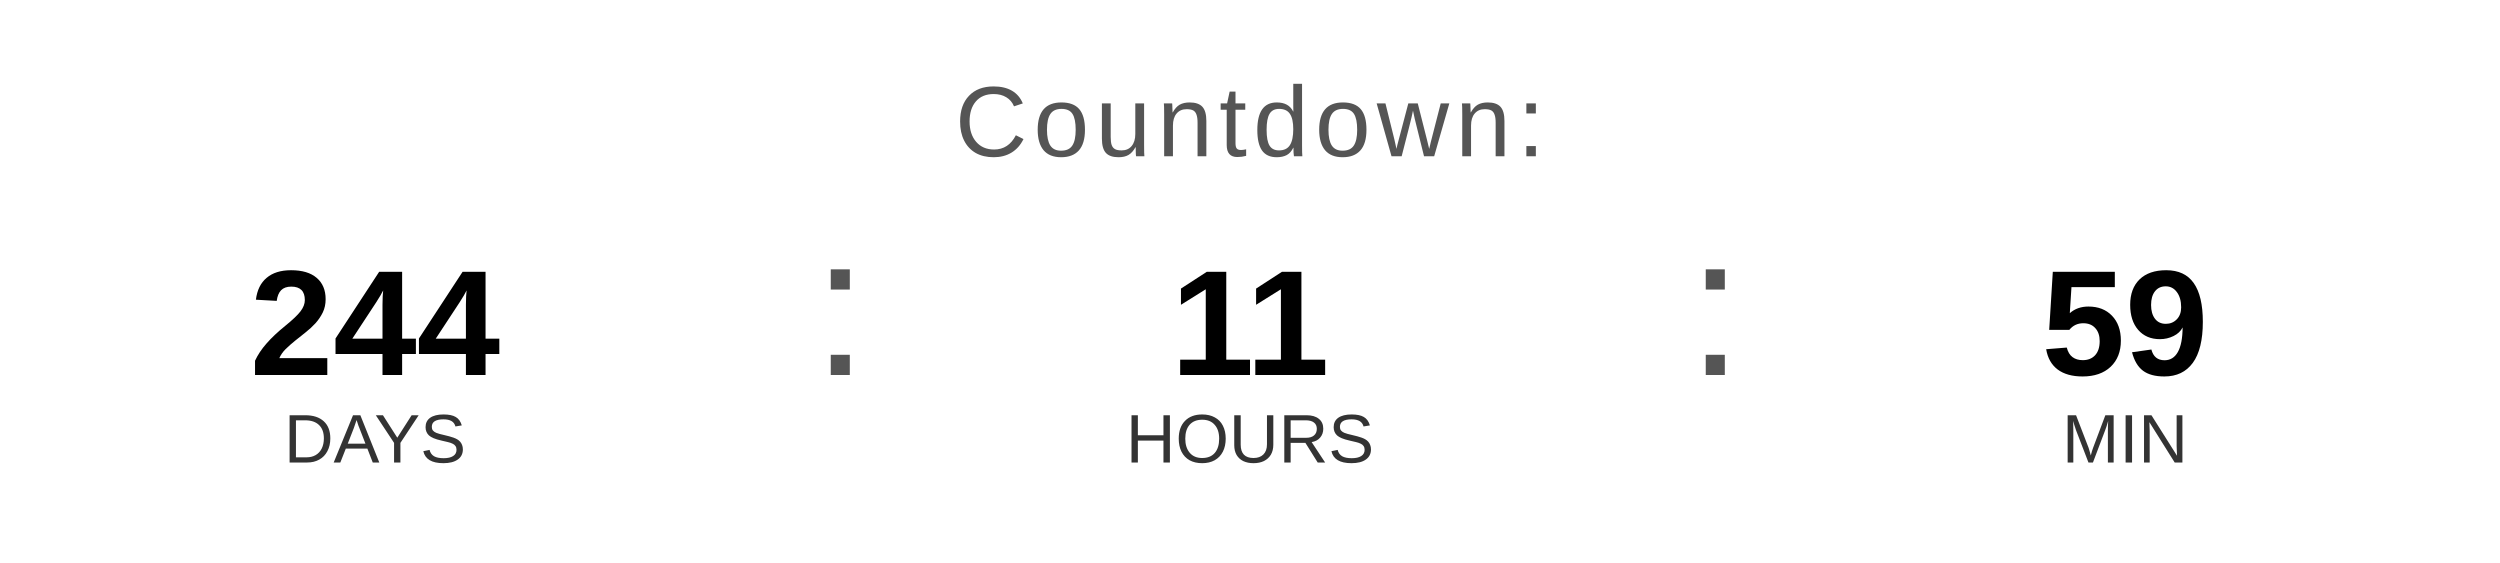
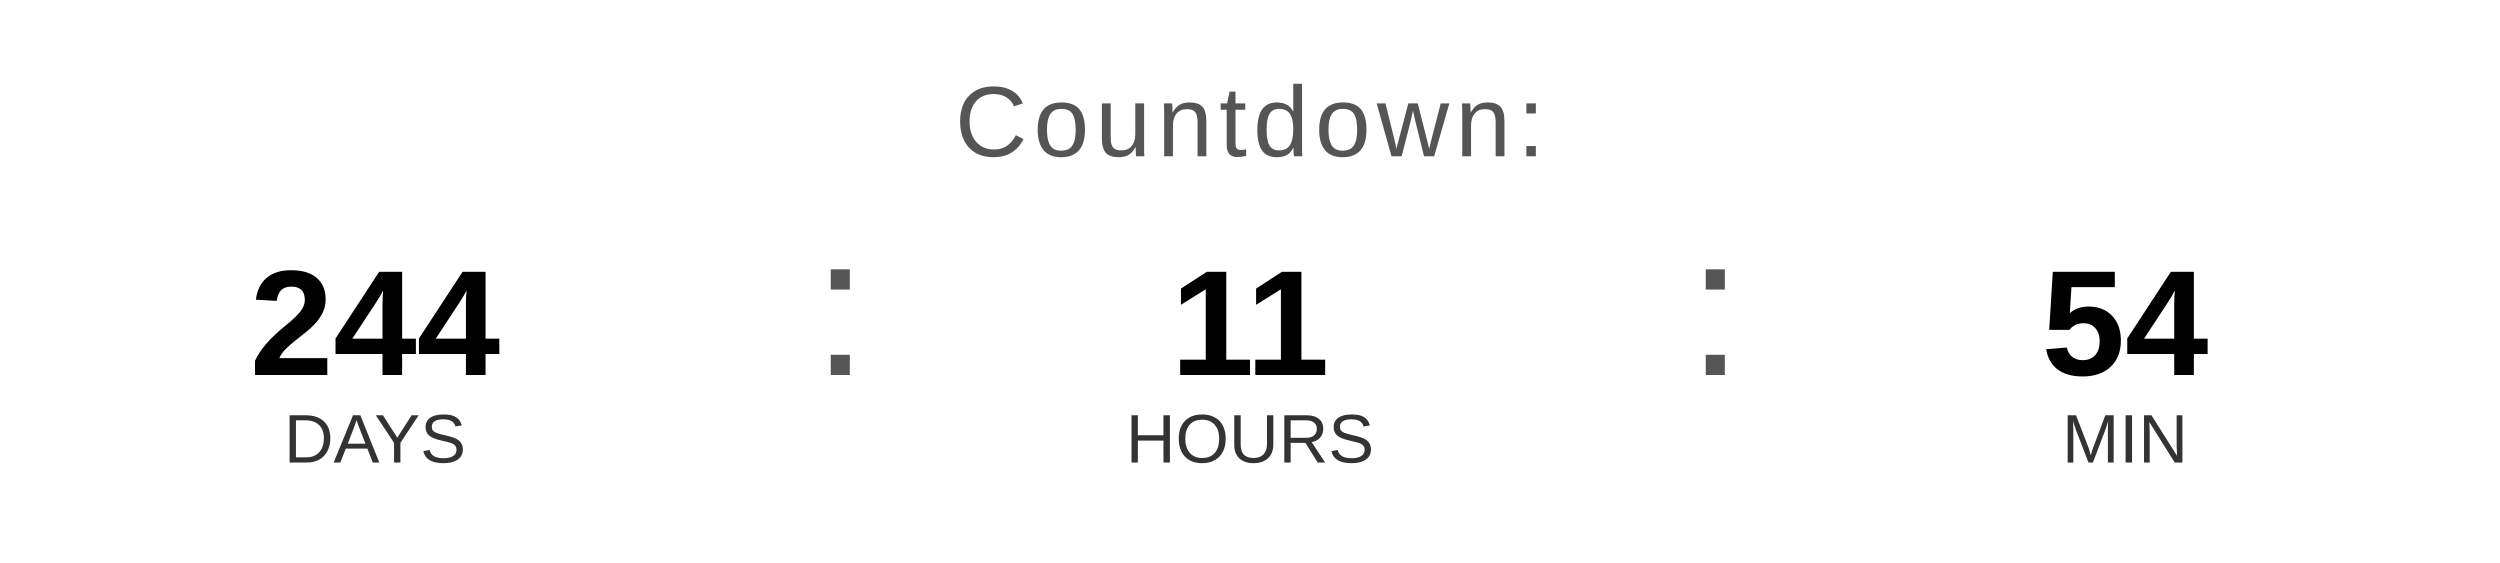
<svg xmlns="http://www.w3.org/2000/svg" width="400" height="90" viewBox="0 0 400 90">
  <text x="200" y="25" font-family="Arial, Helvetica, sans-serif" font-size="16" fill="#555555" text-anchor="middle" letter-spacing="1">
    Countdown:
  </text>
  <text x="60" y="60" font-family="Arial, Helvetica, sans-serif" font-size="24" font-weight="bold" fill="#000000" text-anchor="middle">244</text>
  <text x="60" y="74" font-family="Arial, Helvetica, sans-serif" font-size="11" fill="#333333" text-anchor="middle">DAYS</text>
  <text x="130" y="60" font-family="Arial, sans-serif" font-size="32" fill="#555555">:</text>
  <text x="200" y="60" font-family="Arial, Helvetica, sans-serif" font-size="24" font-weight="bold" fill="#000000" text-anchor="middle">11</text>
  <text x="200" y="74" font-family="Arial, Helvetica, sans-serif" font-size="11" fill="#333333" text-anchor="middle">HOURS</text>
  <text x="270" y="60" font-family="Arial, sans-serif" font-size="32" fill="#555555">:</text>
-   <text x="340" y="60" font-family="Arial, Helvetica, sans-serif" font-size="24" font-weight="bold" fill="#000000" text-anchor="middle">59</text>
+   <text x="340" y="60" font-family="Arial, Helvetica, sans-serif" font-size="24" font-weight="bold" fill="#000000" text-anchor="middle">54</text>
  <text x="340" y="74" font-family="Arial, Helvetica, sans-serif" font-size="11" fill="#333333" text-anchor="middle">MIN</text>
</svg>
